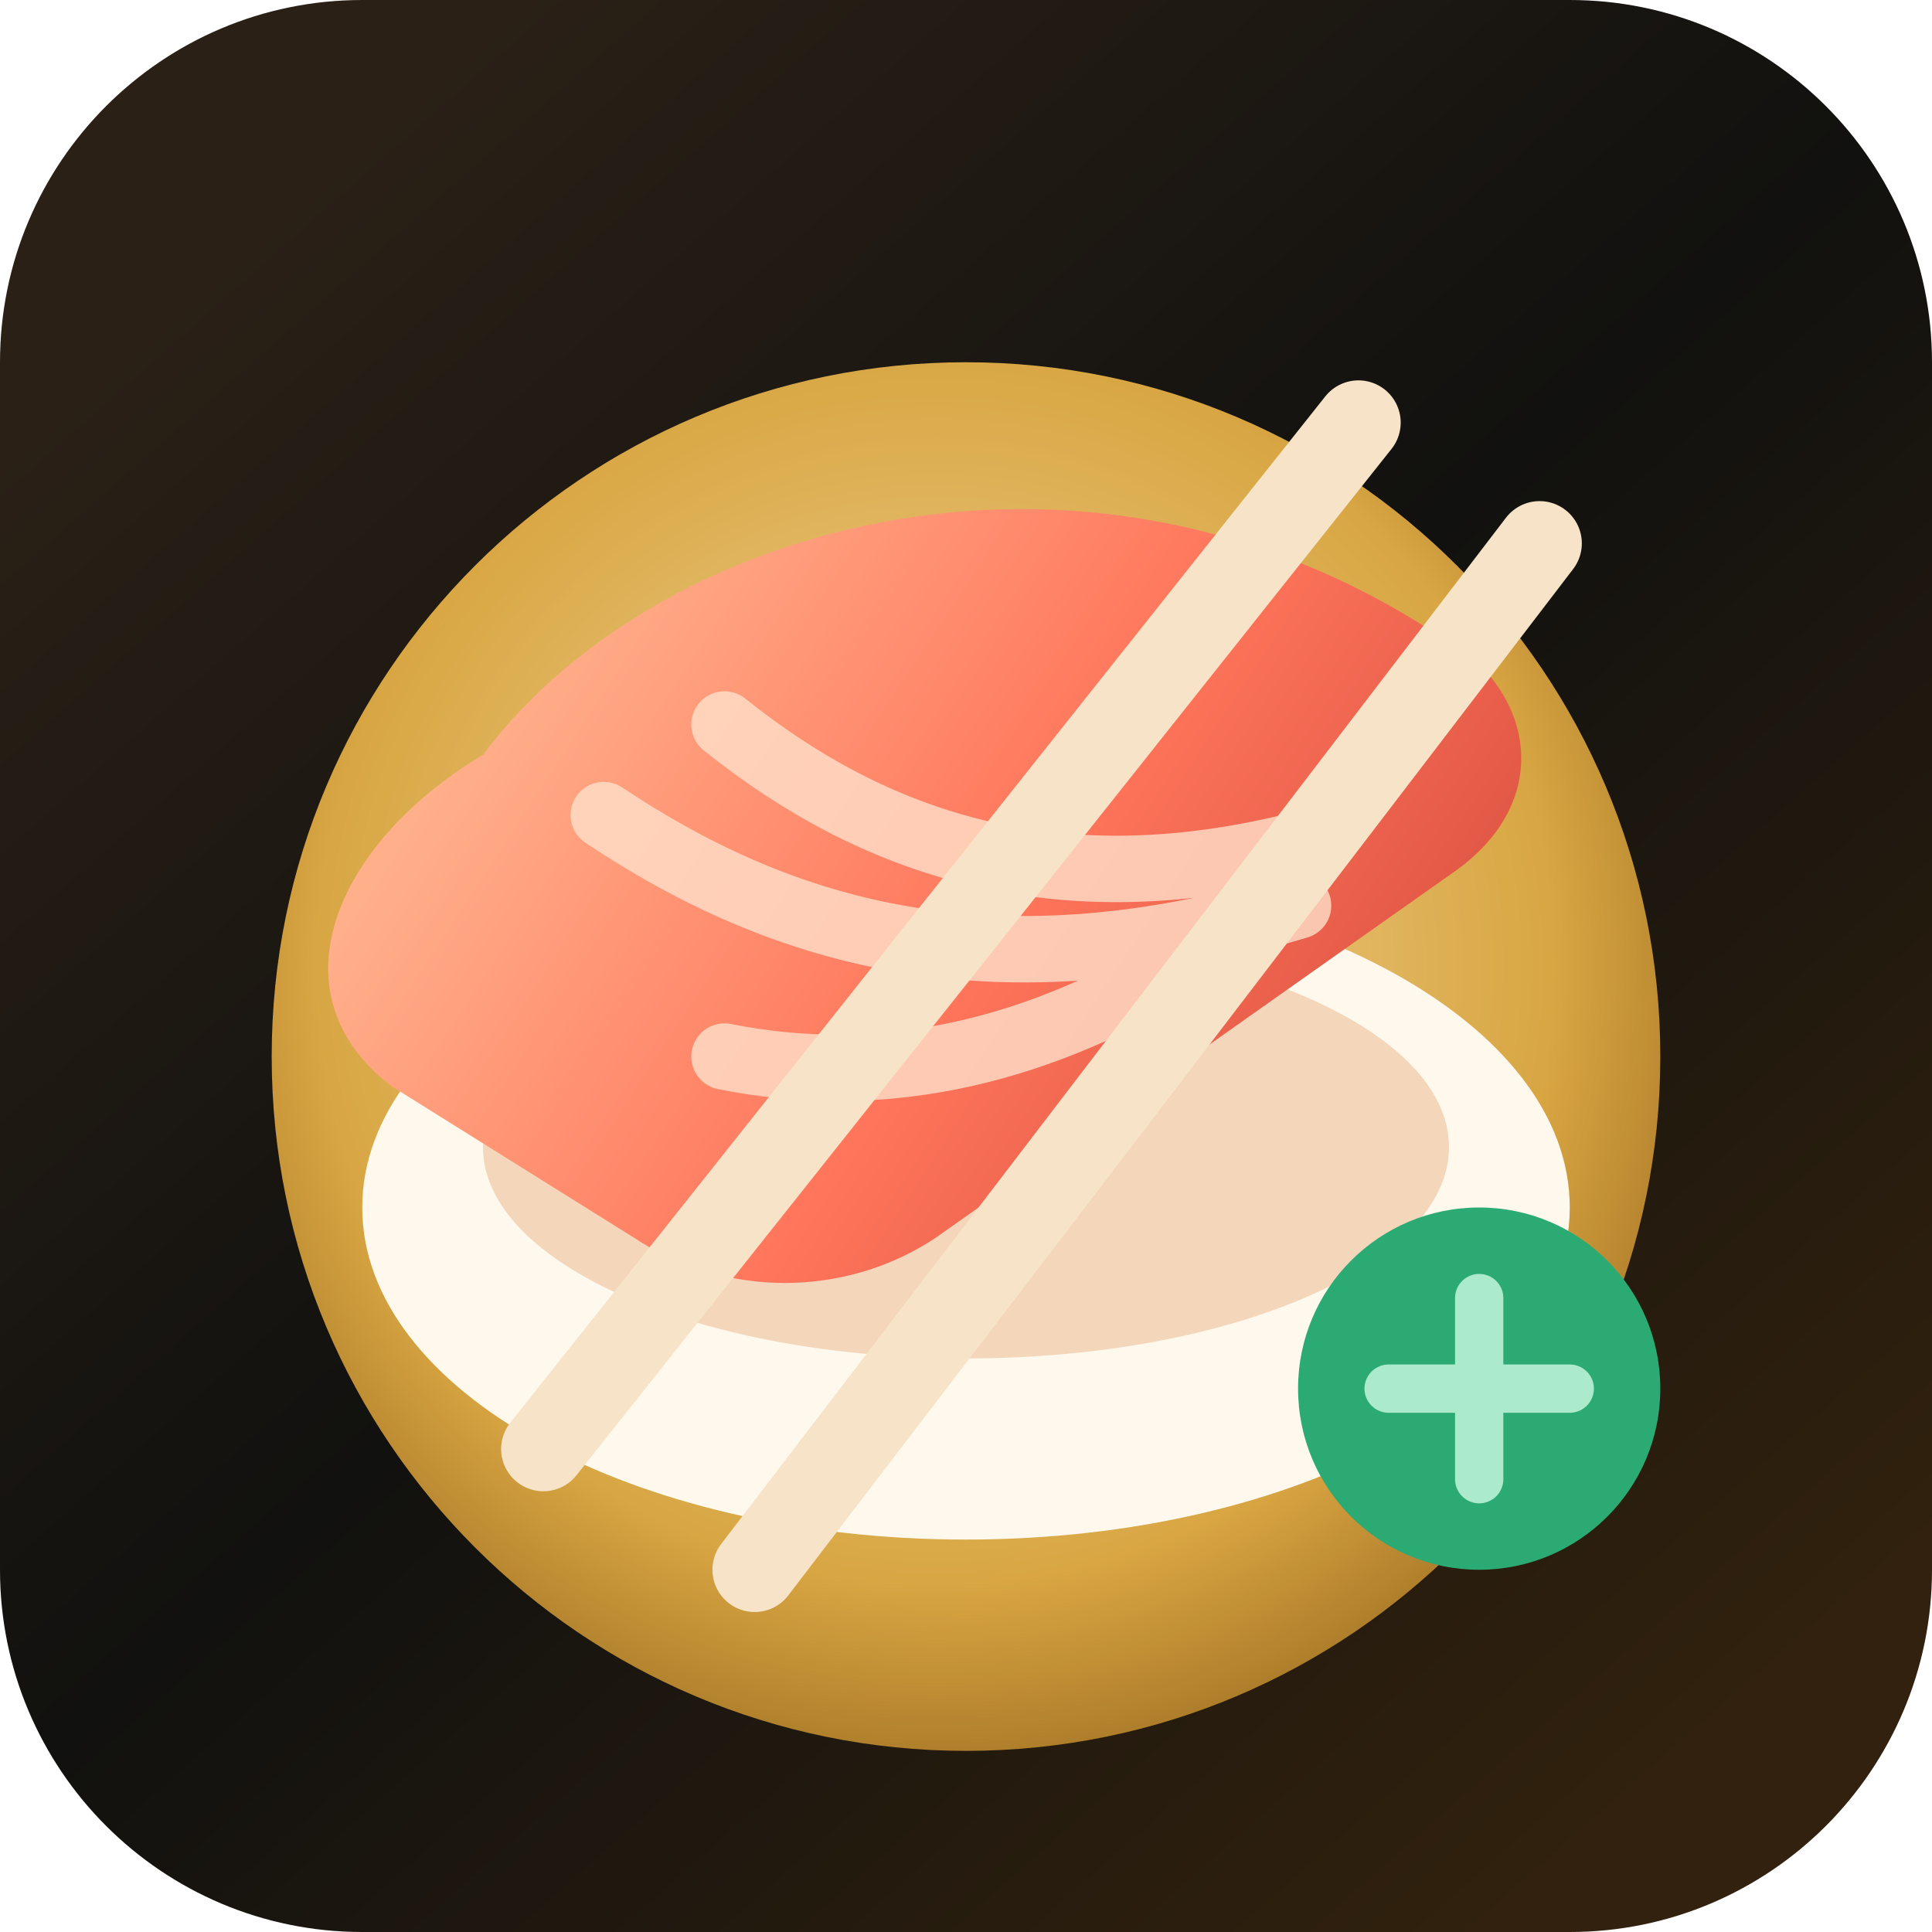
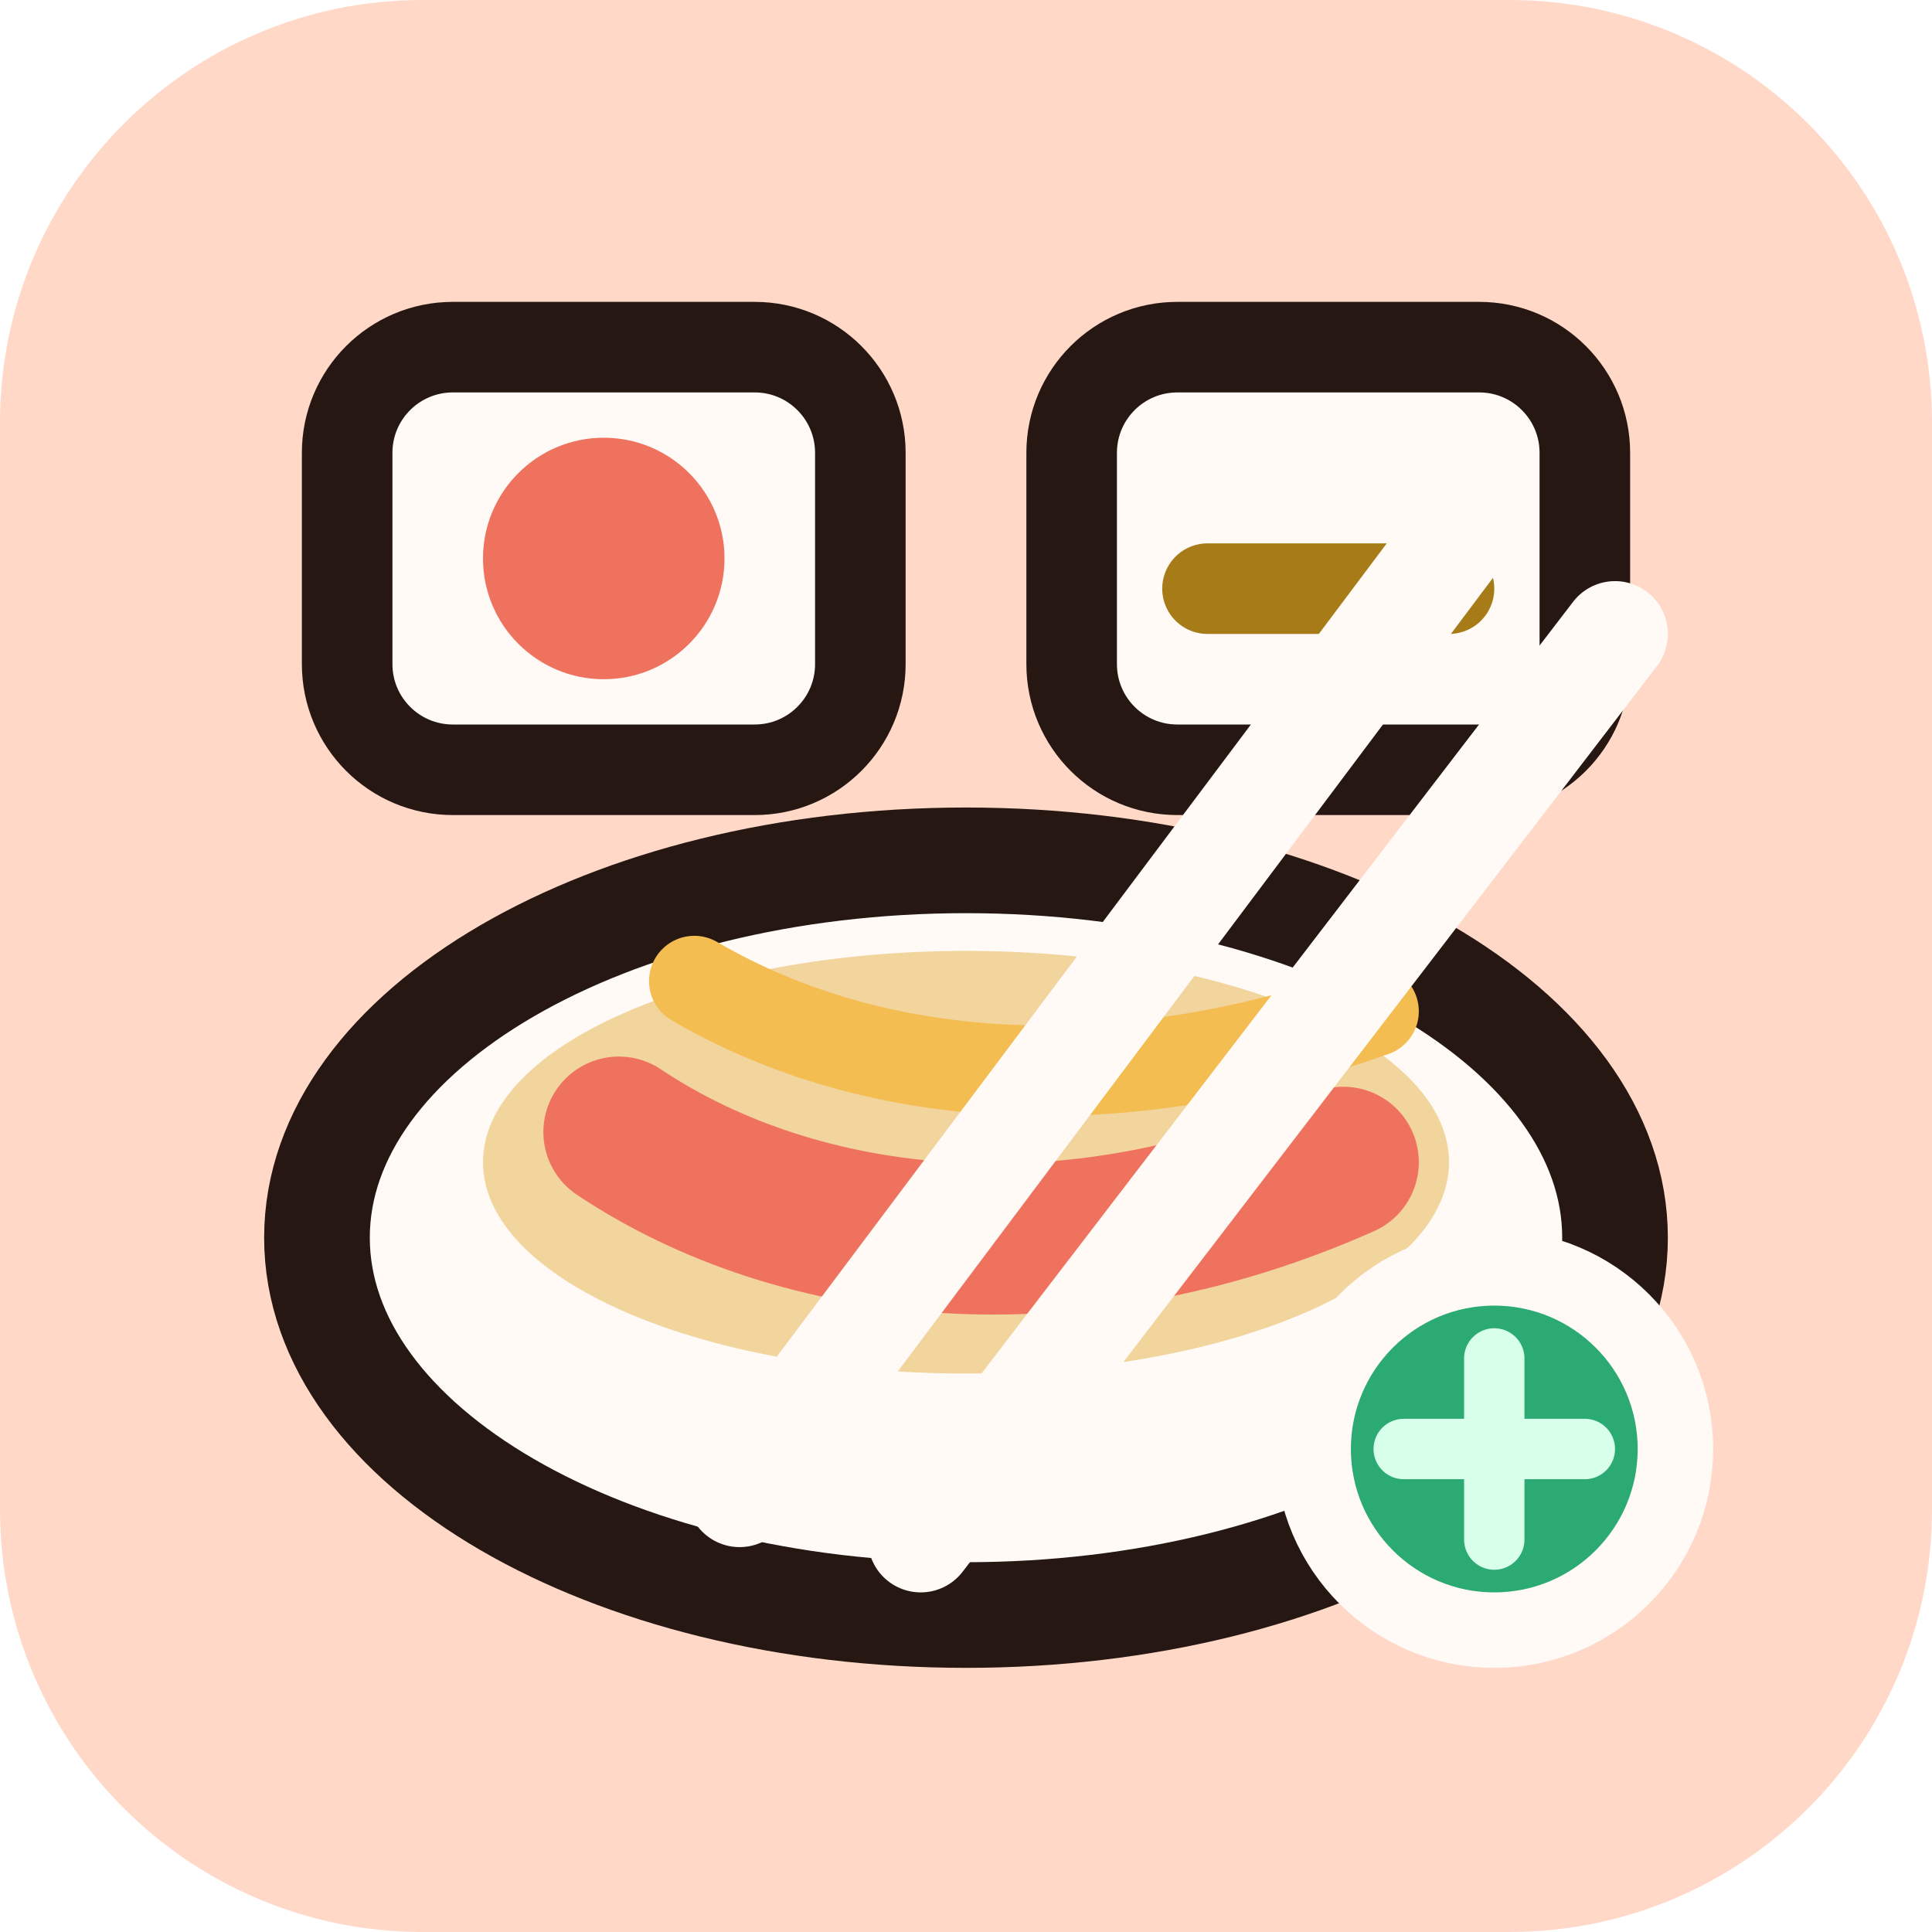
- <svg xmlns="http://www.w3.org/2000/svg" viewBox="0 0 64 64">
-   <defs>
-     <linearGradient id="bg" x1="9" y1="7" x2="55" y2="59" gradientUnits="userSpaceOnUse">
-       <stop stop-color="#2a2016" />
-       <stop offset=".48" stop-color="#11110f" />
-       <stop offset="1" stop-color="#31210e" />
-     </linearGradient>
-     <linearGradient id="salmon" x1="18" y1="20" x2="47" y2="39" gradientUnits="userSpaceOnUse">
-       <stop stop-color="#ffb08b" />
-       <stop offset=".52" stop-color="#ff765c" />
-       <stop offset="1" stop-color="#d94f3f" />
-     </linearGradient>
-     <radialGradient id="glow" cx="0" cy="0" r="1" gradientTransform="matrix(24 20 -20 24 31 32)" gradientUnits="userSpaceOnUse">
-       <stop stop-color="#ffe5a8" />
-       <stop offset=".65" stop-color="#e2ad45" />
-       <stop offset="1" stop-color="#8b5b13" />
-     </radialGradient>
-   </defs>
-   <rect width="64" height="64" rx="12" fill="url(#bg)" />
-   <circle cx="32" cy="35" r="23" fill="url(#glow)" opacity=".95" />
-   <ellipse cx="32" cy="40" rx="20" ry="11" fill="#fff8ed" />
-   <ellipse cx="32" cy="38" rx="16" ry="7" fill="#f4d6bb" />
-   <path d="M16 25c6-8 21-12 33-3 2 2 2 5-1 7L31 41c-3 2-7 2-10 0l-8-5c-4-3-2-8 3-11Z" fill="url(#salmon)" />
-   <path d="M20 27c6 4 13 6 23 3M24 24c5 4 11 6 19 4M24 35c5 1 10 0 15-3" fill="none" stroke="#ffe0c9" stroke-width="2.2" stroke-linecap="round" opacity=".8" />
-   <path d="M45 14 18 48M51 18 25 52" stroke="#f7e4c8" stroke-width="2.8" stroke-linecap="round" />
-   <circle cx="49" cy="46" r="6" fill="#2caa73" />
-   <path d="M46 46h6M49 43v6" stroke="#d7ffe9" stroke-width="1.6" stroke-linecap="round" opacity=".75" />
+ <svg xmlns="http://www.w3.org/2000/svg" viewBox="0 0 128 128" role="img" aria-label="Yum">
+   <rect width="128" height="128" rx="28" fill="#ffd8c8" />
+   <rect x="23" y="23" width="34" height="28" rx="7" fill="#fffaf6" stroke="#261712" stroke-width="6" />
+   <rect x="71" y="23" width="34" height="28" rx="7" fill="#fffaf6" stroke="#261712" stroke-width="6" />
+   <circle cx="40" cy="37" r="8" fill="#ef725f" />
+   <path d="M80 39h16" stroke="#a77b18" stroke-width="6" stroke-linecap="round" />
+   <ellipse cx="64" cy="82" rx="43" ry="25" fill="#fffaf6" stroke="#261712" stroke-width="7" />
+   <ellipse cx="64" cy="77" rx="32" ry="14" fill="#f2d49d" />
+   <path d="M41 75c12 8 30 10 48 2" fill="none" stroke="#ef725f" stroke-width="10" stroke-linecap="round" />
+   <path d="M46 65c12 7 28 8 45 2" fill="none" stroke="#f4bd52" stroke-width="6" stroke-linecap="round" />
+   <path d="M97 35 49 99M107 42 61 102" stroke="#fffaf6" stroke-width="7" stroke-linecap="round" />
+   <circle cx="99" cy="96" r="12" fill="#2caa73" stroke="#fffaf6" stroke-width="5" />
+   <path d="M93 96h12M99 90v12" stroke="#d7ffe9" stroke-width="4" stroke-linecap="round" />
</svg>
